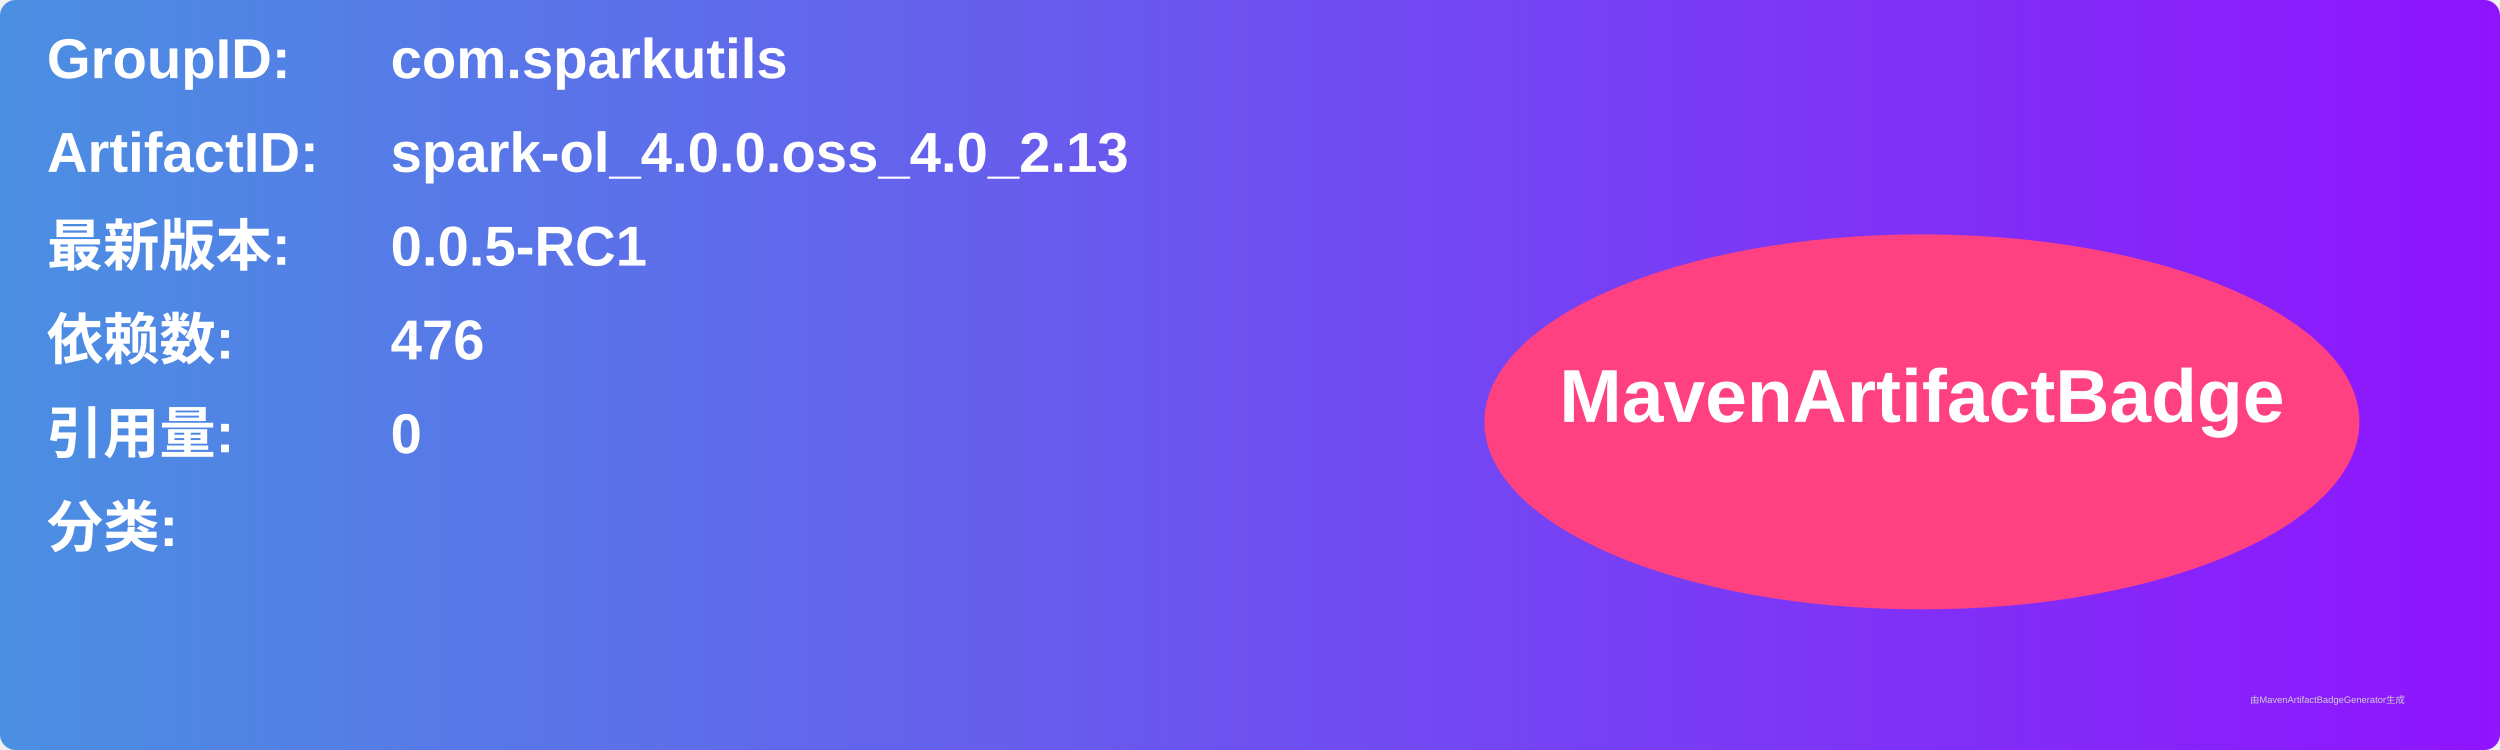
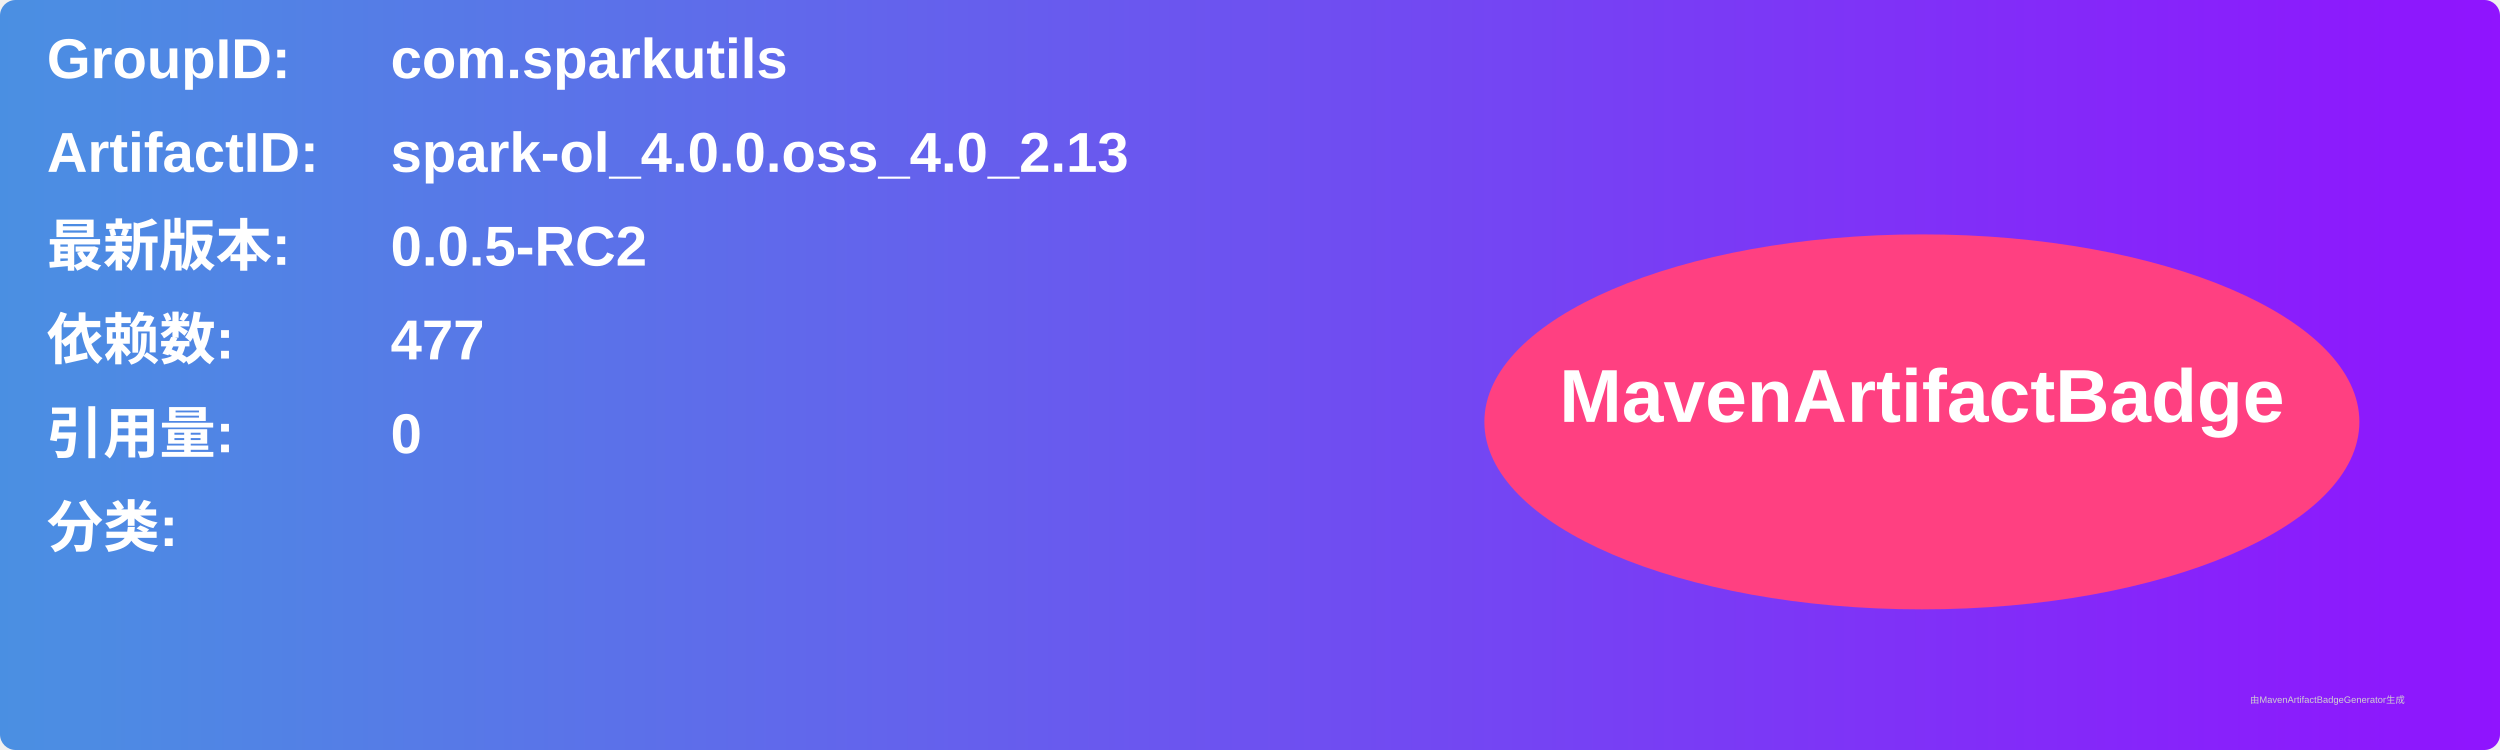
<svg xmlns="http://www.w3.org/2000/svg" width="800" height="240" viewBox="0 0 800 240">
  <linearGradient id="grad" x1="0%" y1="0%" x2="100%" y2="0%">
    <stop offset="0%" stop-color="#4a90e2" />
    <stop offset="100%" stop-color="#9013fe" />
  </linearGradient>
  <rect width="100%" height="100%" rx="5" ry="5" fill="url(#grad)" />
  <g transform="translate(15, 15)">
    <text x="0" y="10" font-family="Arial" font-size="18" fill="white" font-weight="bold" width="260">GroupID:</text>
    <text x="110" y="10" font-family="Arial" font-size="18" fill="white" font-weight="bold" width="460">com.sparkutils</text>
    <text x="0" y="40" font-family="Arial" font-size="18" fill="white" font-weight="bold" width="260">ArtifactID:</text>
    <text x="110" y="40" font-family="Arial" font-size="18" fill="white" font-weight="bold" width="460">spark-ol_4.0.0.oss_4.0_2.13</text>
    <text x="0" y="70" font-family="Arial" font-size="18" fill="white" font-weight="bold">最新版本:</text>
    <text x="110" y="70" font-family="Arial" font-size="18" fill="white" font-weight="bold">
-       <tspan font-weight="bold">0.0.5-RC1</tspan>
+       <tspan font-weight="bold">0.0.5-RC2</tspan>
    </text>
    <text x="0" y="100" font-family="Arial" font-size="18" fill="white" font-weight="bold">依赖数: </text>
    <text x="110" y="100" font-family="Arial" font-size="18" fill="white">
-       <tspan font-weight="bold">476</tspan>
+       <tspan font-weight="bold">477</tspan>
    </text>
    <text x="0" y="130" font-family="Arial" font-size="18" fill="white" font-weight="bold">引用量: </text>
    <text x="110" y="130" font-family="Arial" font-size="18" fill="white">
      <tspan font-weight="bold">0</tspan>
    </text>
    <text x="0" y="160" font-family="Arial" font-size="18" fill="white" font-weight="bold">分类:</text>
    <text x="10" y="190" font-family="Arial" font-size="10" fill="white">
      <tspan font-weight="bold" />
    </text>
    <ellipse cx="600" cy="120" rx="140" ry="60" fill="#ff4081" />
    <text x="600" y="120" text-anchor="middle" font-family="Arial" font-size="24" fill="white" font-weight="bold">MavenArtifactBadge</text>
  </g>
  <text x="720" y="225" font-family="Arial" font-size="3" fill="#d0d0d0">由MavenArtifactBadgeGenerator生成</text>
</svg>
